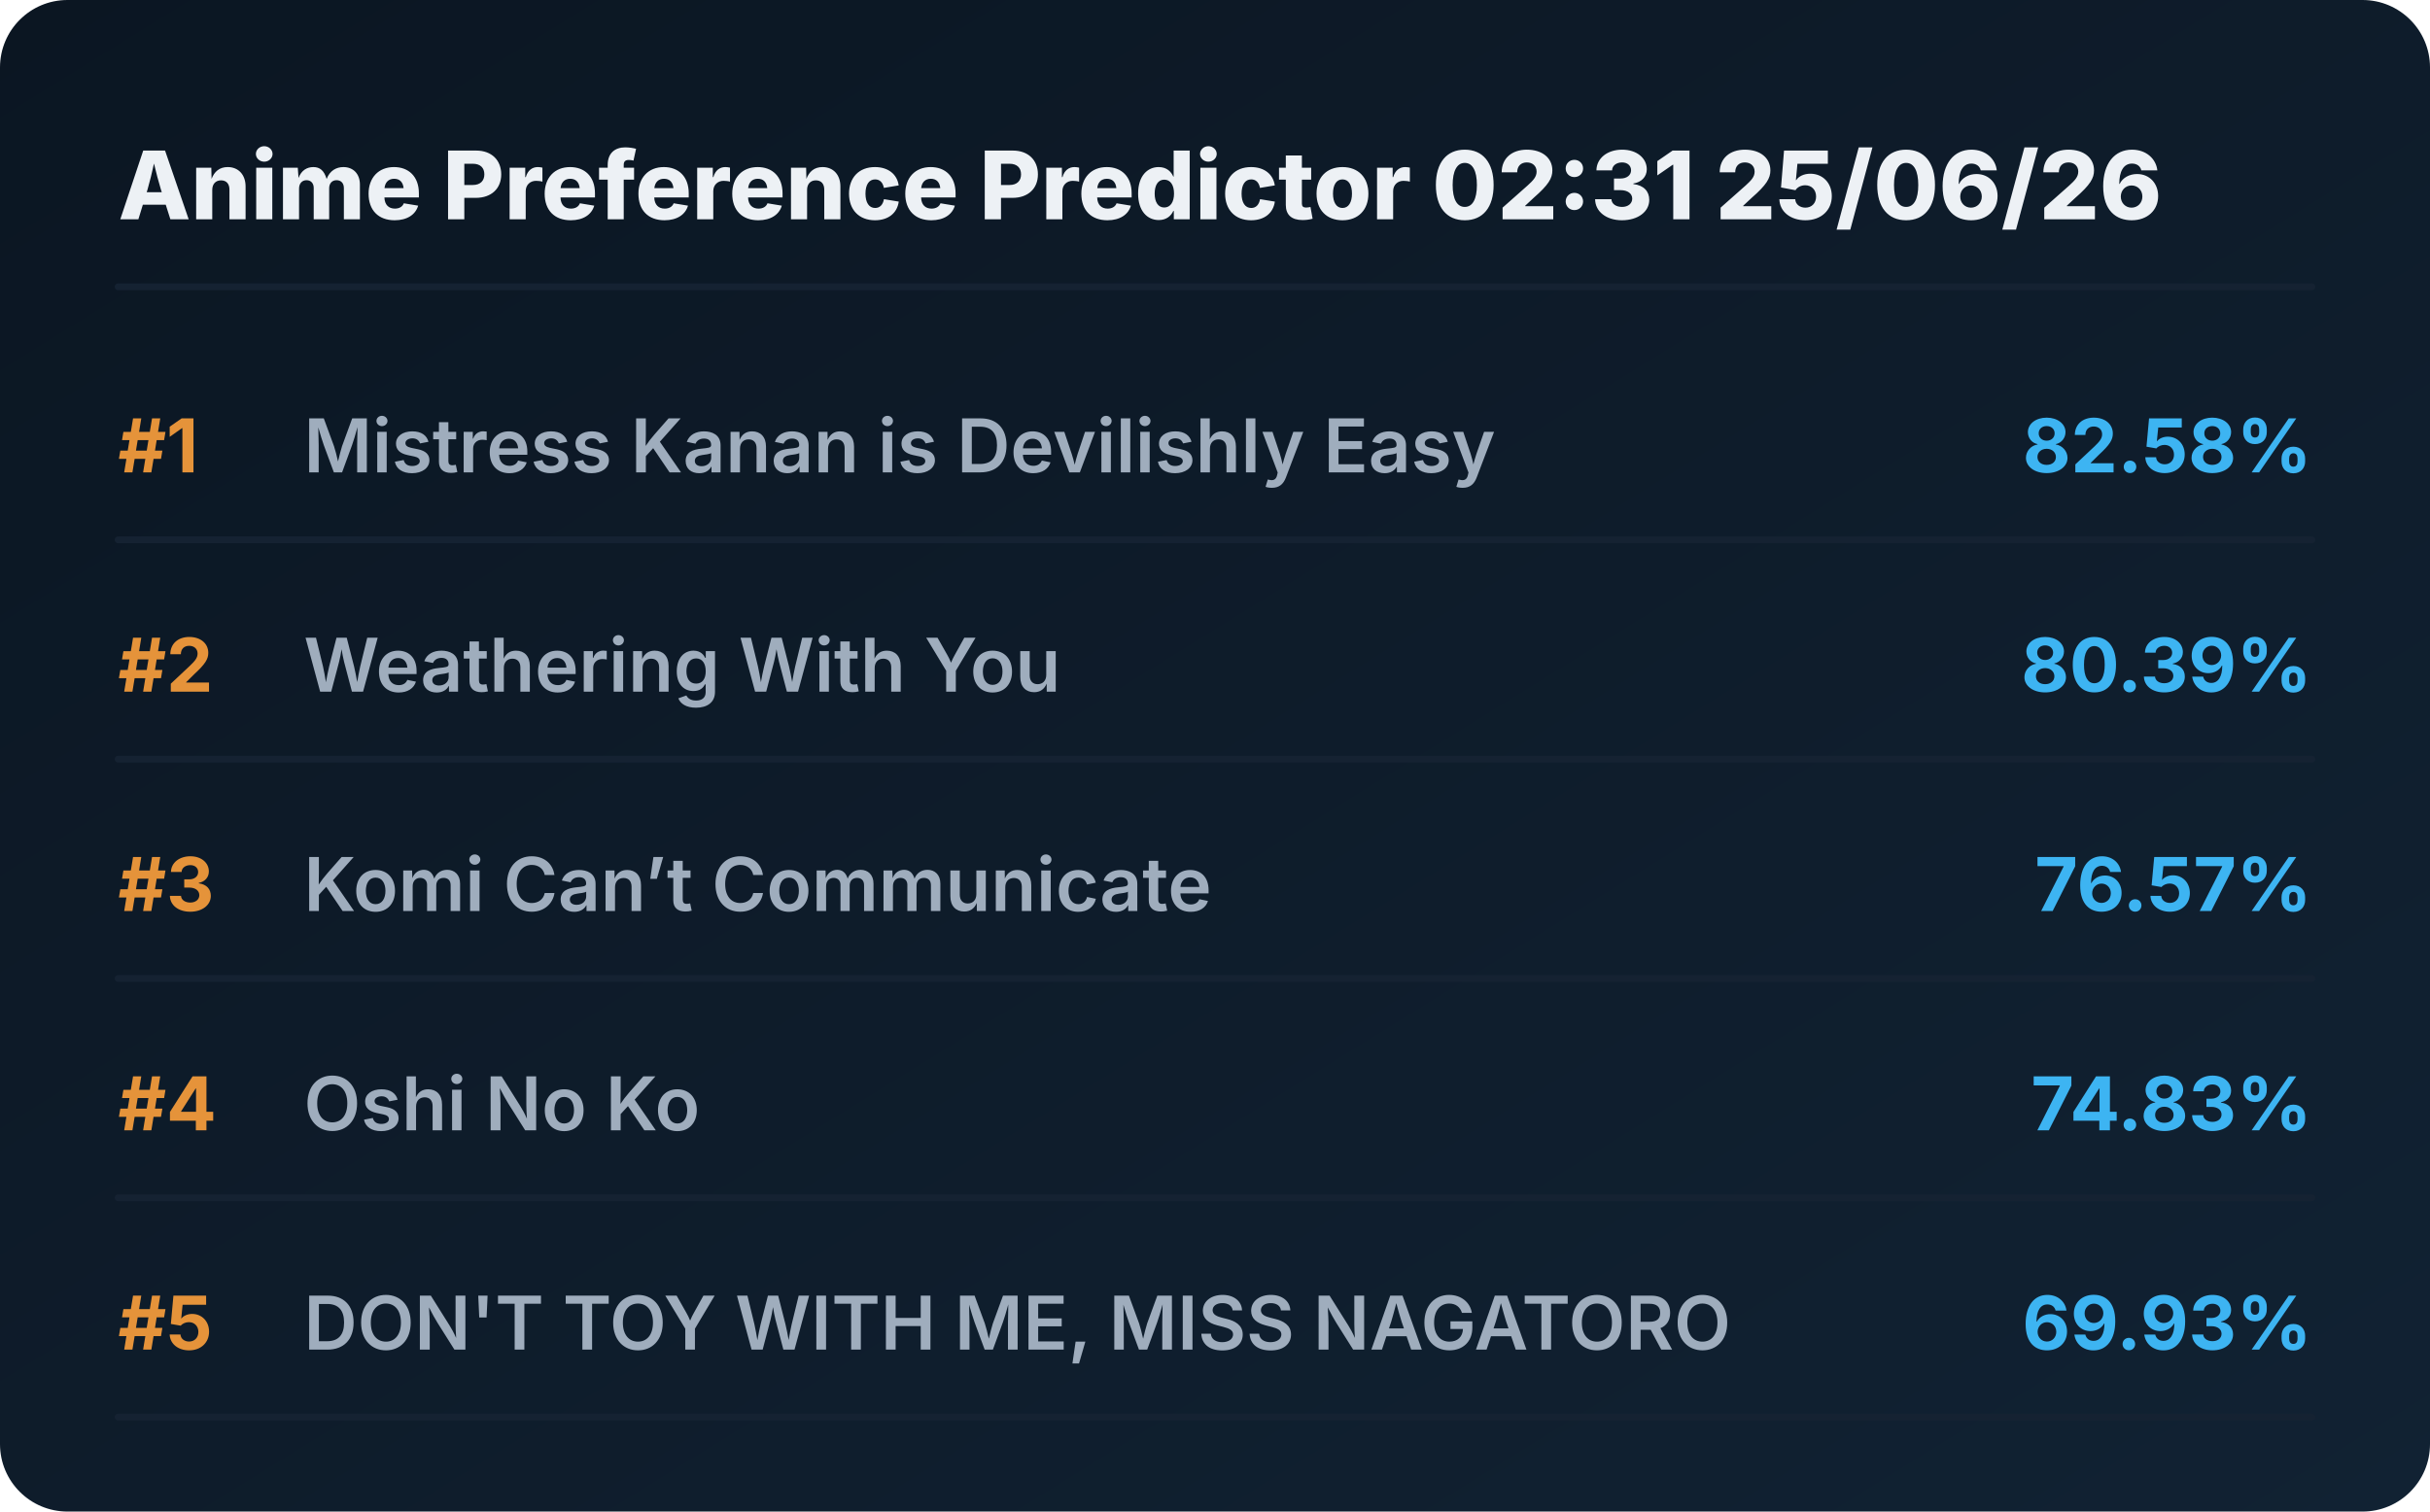
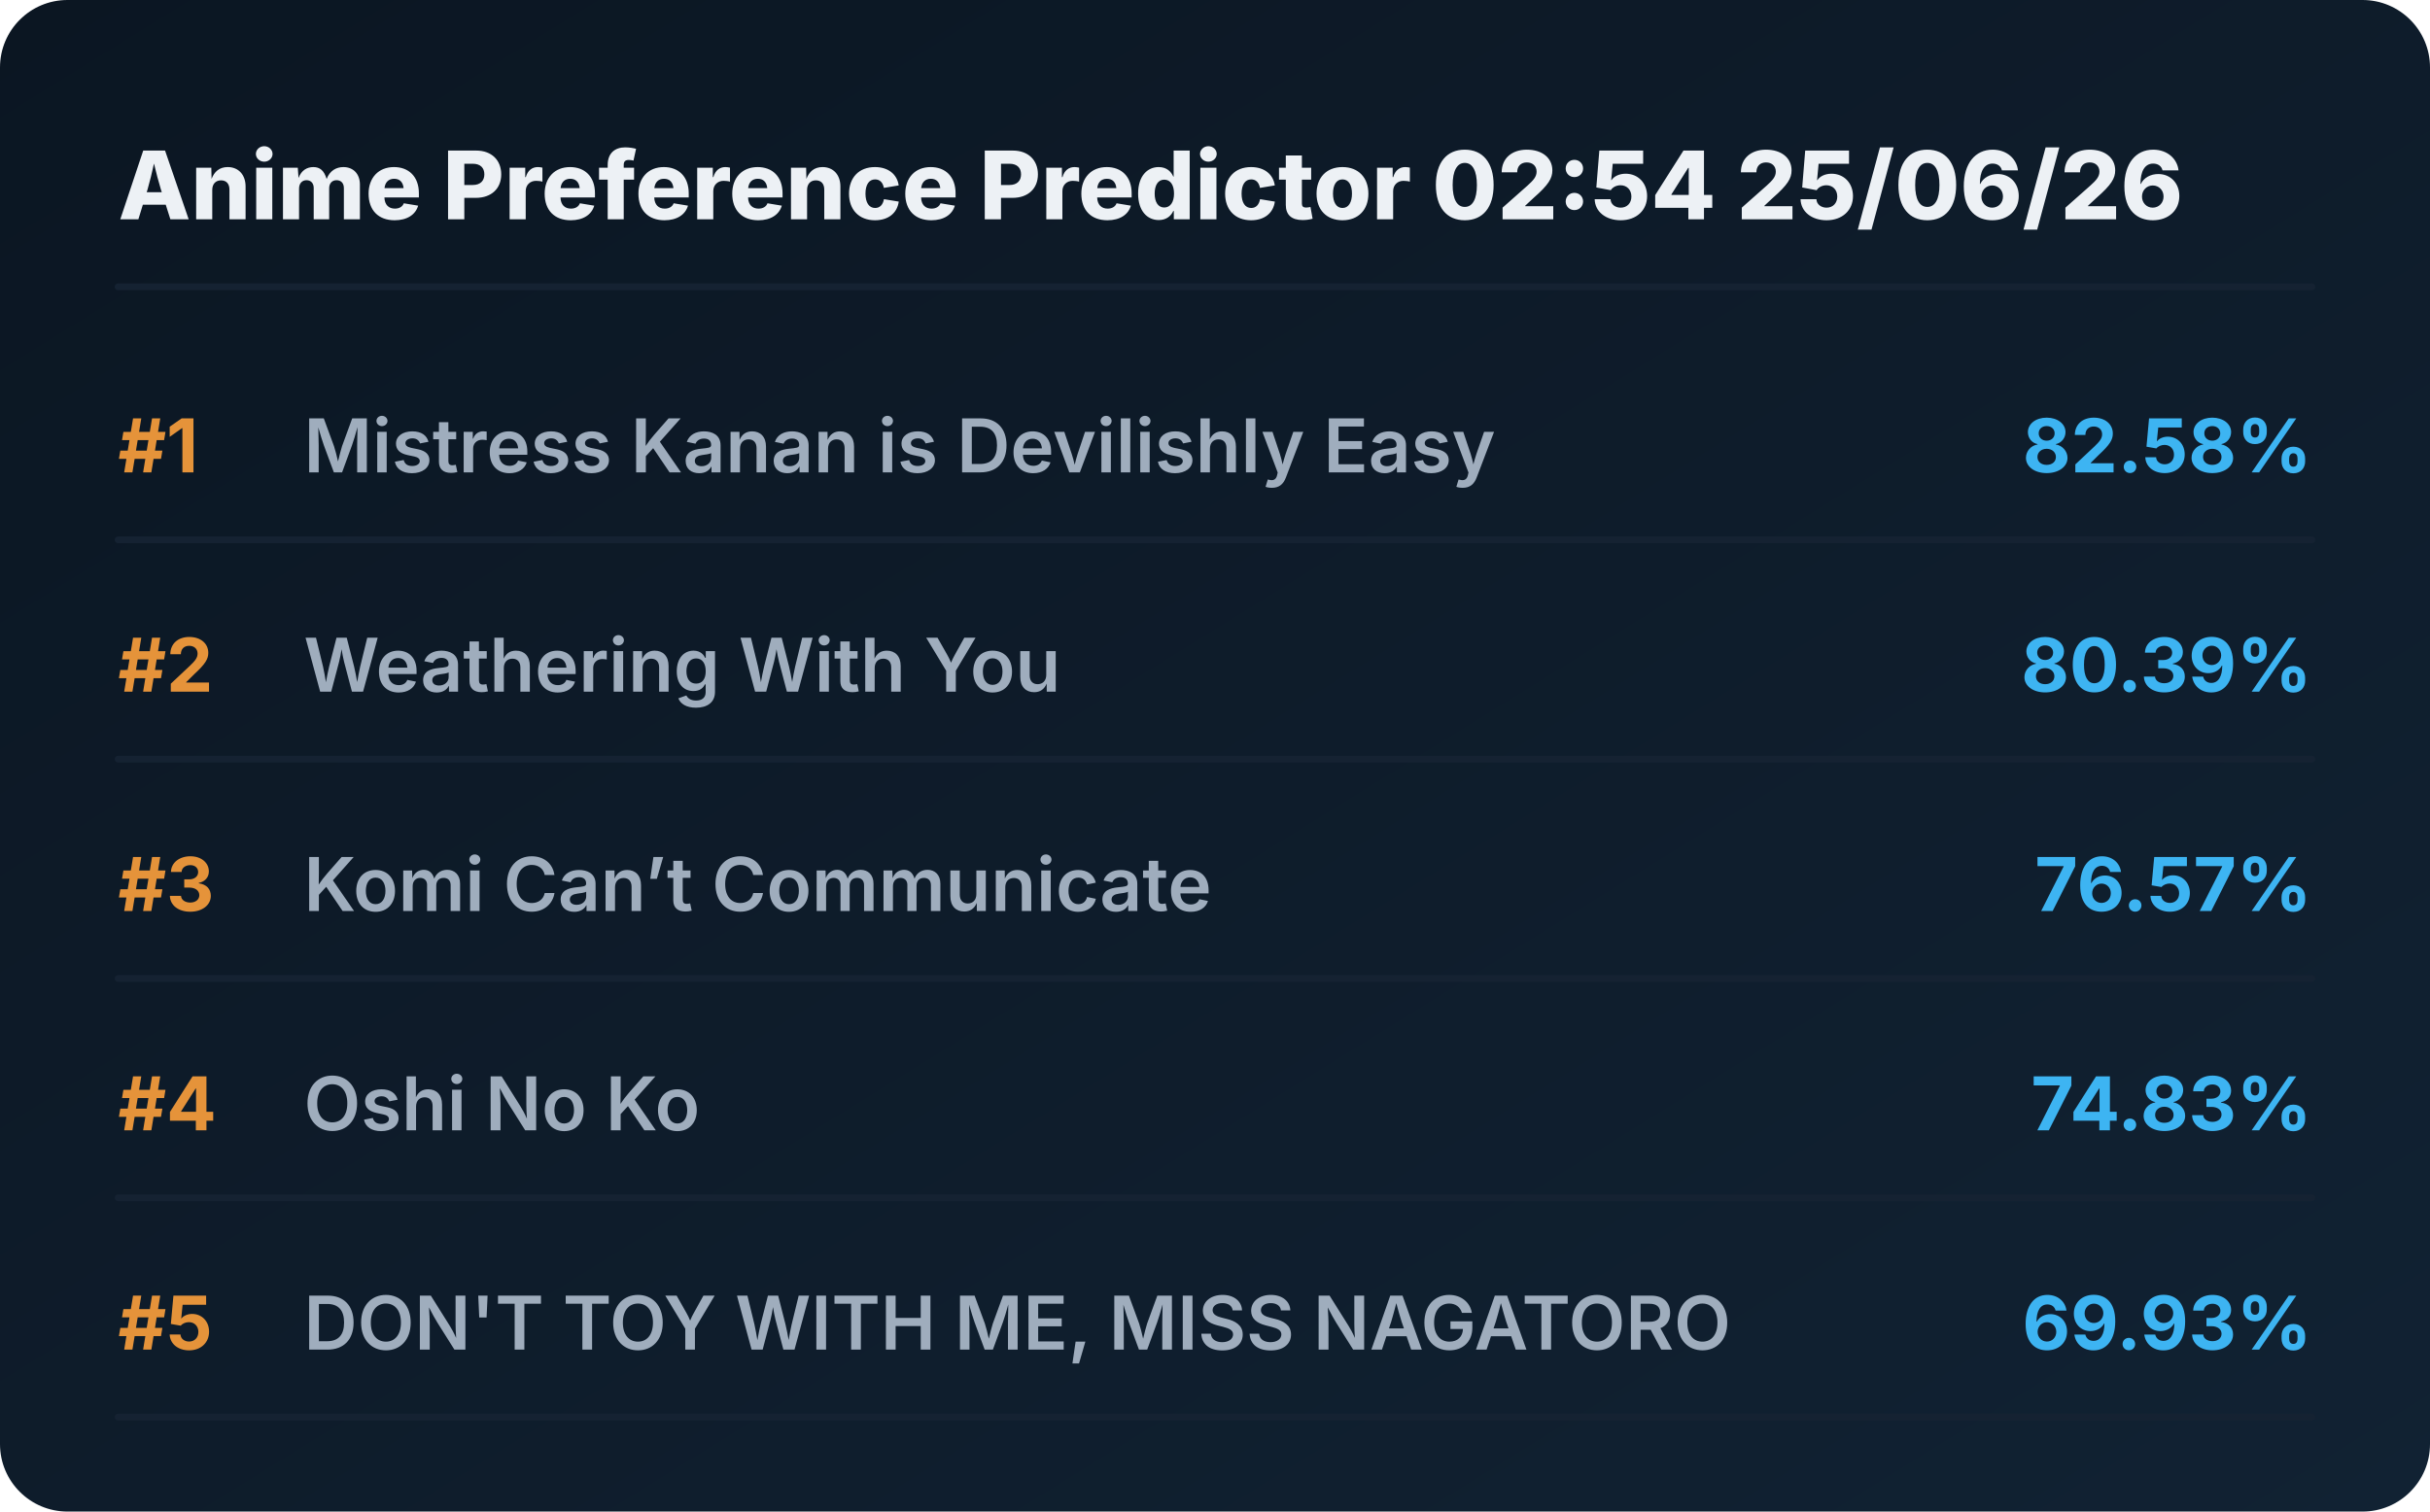
<svg xmlns="http://www.w3.org/2000/svg" viewBox="0 0 720 448" preserveAspectRatio="xMidYMid meet" style="width: 100%; height: auto; max-width: 720px;">
  <defs>
    <linearGradient id="boxGrad" x1="0%" y1="0%" x2="100%" y2="100%">
      <stop offset="0%" stop-color="#0b1622" />
      <stop offset="100%" stop-color="#112233" />
    </linearGradient>
    <clipPath id="titleClip">
      <rect x="90" y="0" width="510" height="100%" />
    </clipPath>
  </defs>
  <style>
    .bg { fill: url(#boxGrad); rx: 20px; }
    .header { font-family: 'Overpass', 'Inter', system-ui, sans-serif; font-weight: 800; font-size: 28px; fill: #edf1f5; }
    .rank { font-family: 'Overpass', 'Inter', system-ui, sans-serif; font-weight: 700; font-size: 22px; fill: #e5933a; }
    .title { font-family: 'Overpass', 'Inter', system-ui, sans-serif; font-weight: 600; font-size: 22px; fill: #9fadbd; }
    .score { font-family: 'Overpass', 'Inter', system-ui, sans-serif; font-weight: 700; font-size: 22px; fill: #3db4f2; }
    .line { stroke: #152232; stroke-width: 2; stroke-linecap: round; }
  </style>
  <rect class="bg" width="720" height="448" />
-   <text x="35" y="65" class="header">Anime Preference Predictor 02:31 25/06/26</text>
+   <text x="35" y="65" class="header">Anime Preference Predictor 02:54 25/06/26</text>
  <line x1="35" y1="85" x2="685" y2="85" class="line" />
  <g transform="translate(0, 0)">
    <text x="35" y="140" class="rank">#1</text>
    <text x="90" y="140" class="title">Mistress Kanan is Devilishly Easy</text>
    <text x="685" y="140" class="score" text-anchor="end">82.58%</text>
    <line x1="35" y1="160" x2="685" y2="160" class="line" />
  </g>
  <g transform="translate(0, 65)">
    <text x="35" y="140" class="rank">#2</text>
    <text x="90" y="140" class="title">Weathering With You</text>
    <text x="685" y="140" class="score" text-anchor="end">80.39%</text>
    <line x1="35" y1="160" x2="685" y2="160" class="line" />
  </g>
  <g transform="translate(0, 130)">
    <text x="35" y="140" class="rank">#3</text>
    <text x="90" y="140" class="title">Komi Can’t Communicate</text>
    <text x="685" y="140" class="score" text-anchor="end">76.57%</text>
    <line x1="35" y1="160" x2="685" y2="160" class="line" />
  </g>
  <g transform="translate(0, 195)">
    <text x="35" y="140" class="rank">#4</text>
    <text x="90" y="140" class="title">Oshi No Ko</text>
    <text x="685" y="140" class="score" text-anchor="end">74.83%</text>
    <line x1="35" y1="160" x2="685" y2="160" class="line" />
  </g>
  <g transform="translate(0, 260)">
    <text x="35" y="140" class="rank">#5</text>
    <text x="90" y="140" class="title">DON'T TOY WITH ME, MISS NAGATORO</text>
    <text x="685" y="140" class="score" text-anchor="end">69.93%</text>
    <line x1="35" y1="160" x2="685" y2="160" class="line" />
  </g>
</svg>
